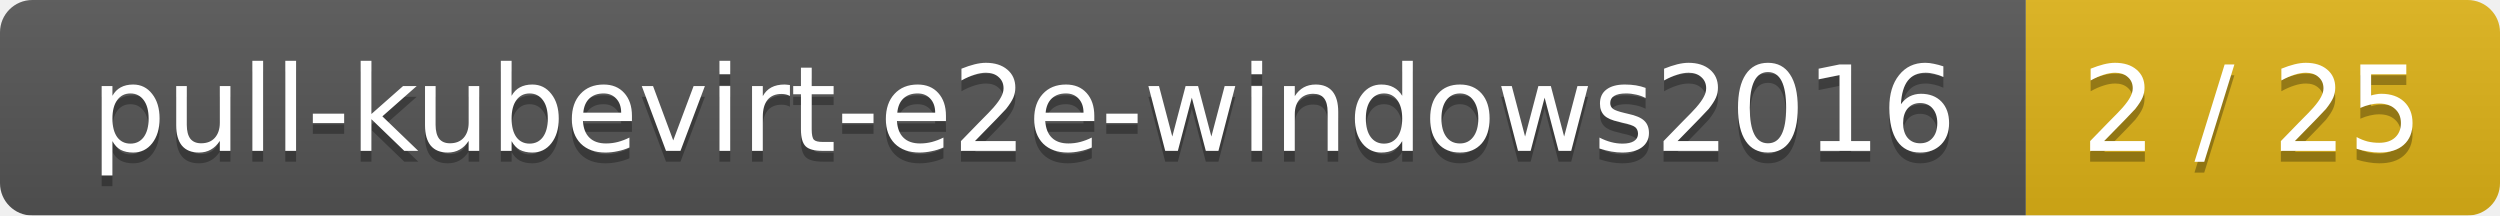
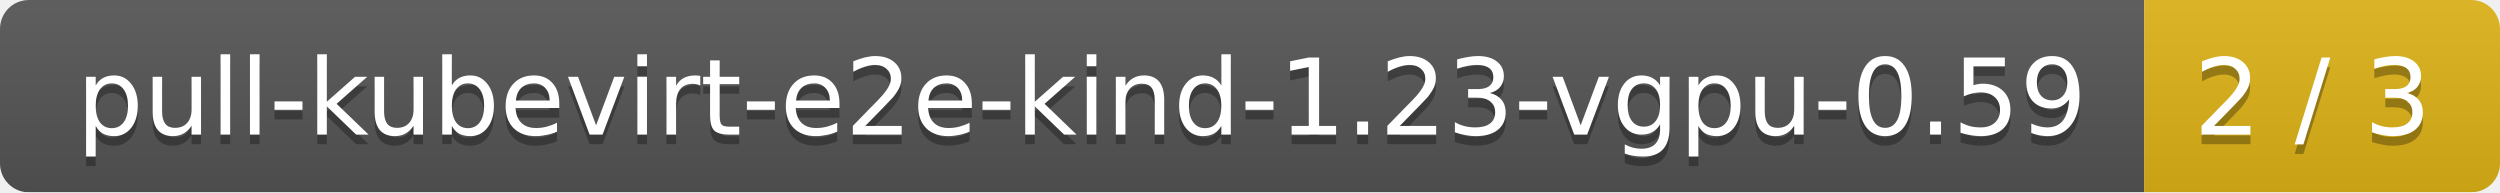
- <svg xmlns="http://www.w3.org/2000/svg" width="232" height="20">
+ <svg xmlns="http://www.w3.org/2000/svg" width="260" height="20">
  <linearGradient id="smooth" x2="0" y2="100%">
    <stop offset="0" stop-color="#bbb" stop-opacity=".1" />
    <stop offset="1" stop-opacity=".1" />
  </linearGradient>
  <mask id="round">
-     <rect width="232" height="20" rx="3" fill="#fff" />
+     <rect width="260" height="20" rx="3" fill="#fff" />
  </mask>
  <g mask="url(#round)">
-     <rect width="188" height="20" fill="#555" />
-     <rect x="188" width="44" height="20" fill="#dfb317" />
-     <rect width="232" height="20" fill="url(#smooth)" />
+     <rect width="223" height="20" fill="#555" />
+     <rect x="223" width="37" height="20" fill="#dfb317" />
+     <rect width="260" height="20" fill="url(#smooth)" />
  </g>
  <g fill="#fff" text-anchor="middle" font-family="DejaVu Sans,Verdana,Geneva,sans-serif" font-size="11">
-     <text x="95" y="15" fill="#010101" fill-opacity=".3">pull-kubevirt-e2e-windows2016</text>
-     <text x="95" y="14">pull-kubevirt-e2e-windows2016</text>
-     <text x="209" y="15" fill="#010101" fill-opacity=".3">2 / 25</text>
-     <text x="209" y="14">2 / 25</text>
+     <text x="112.5" y="15" fill="#010101" fill-opacity=".3">pull-kubevirt-e2e-kind-1.23-vgpu-0.59</text>
+     <text x="112.5" y="14">pull-kubevirt-e2e-kind-1.23-vgpu-0.59</text>
+     <text x="240.5" y="15" fill="#010101" fill-opacity=".3">2 / 3</text>
+     <text x="240.5" y="14">2 / 3</text>
  </g>
</svg>
